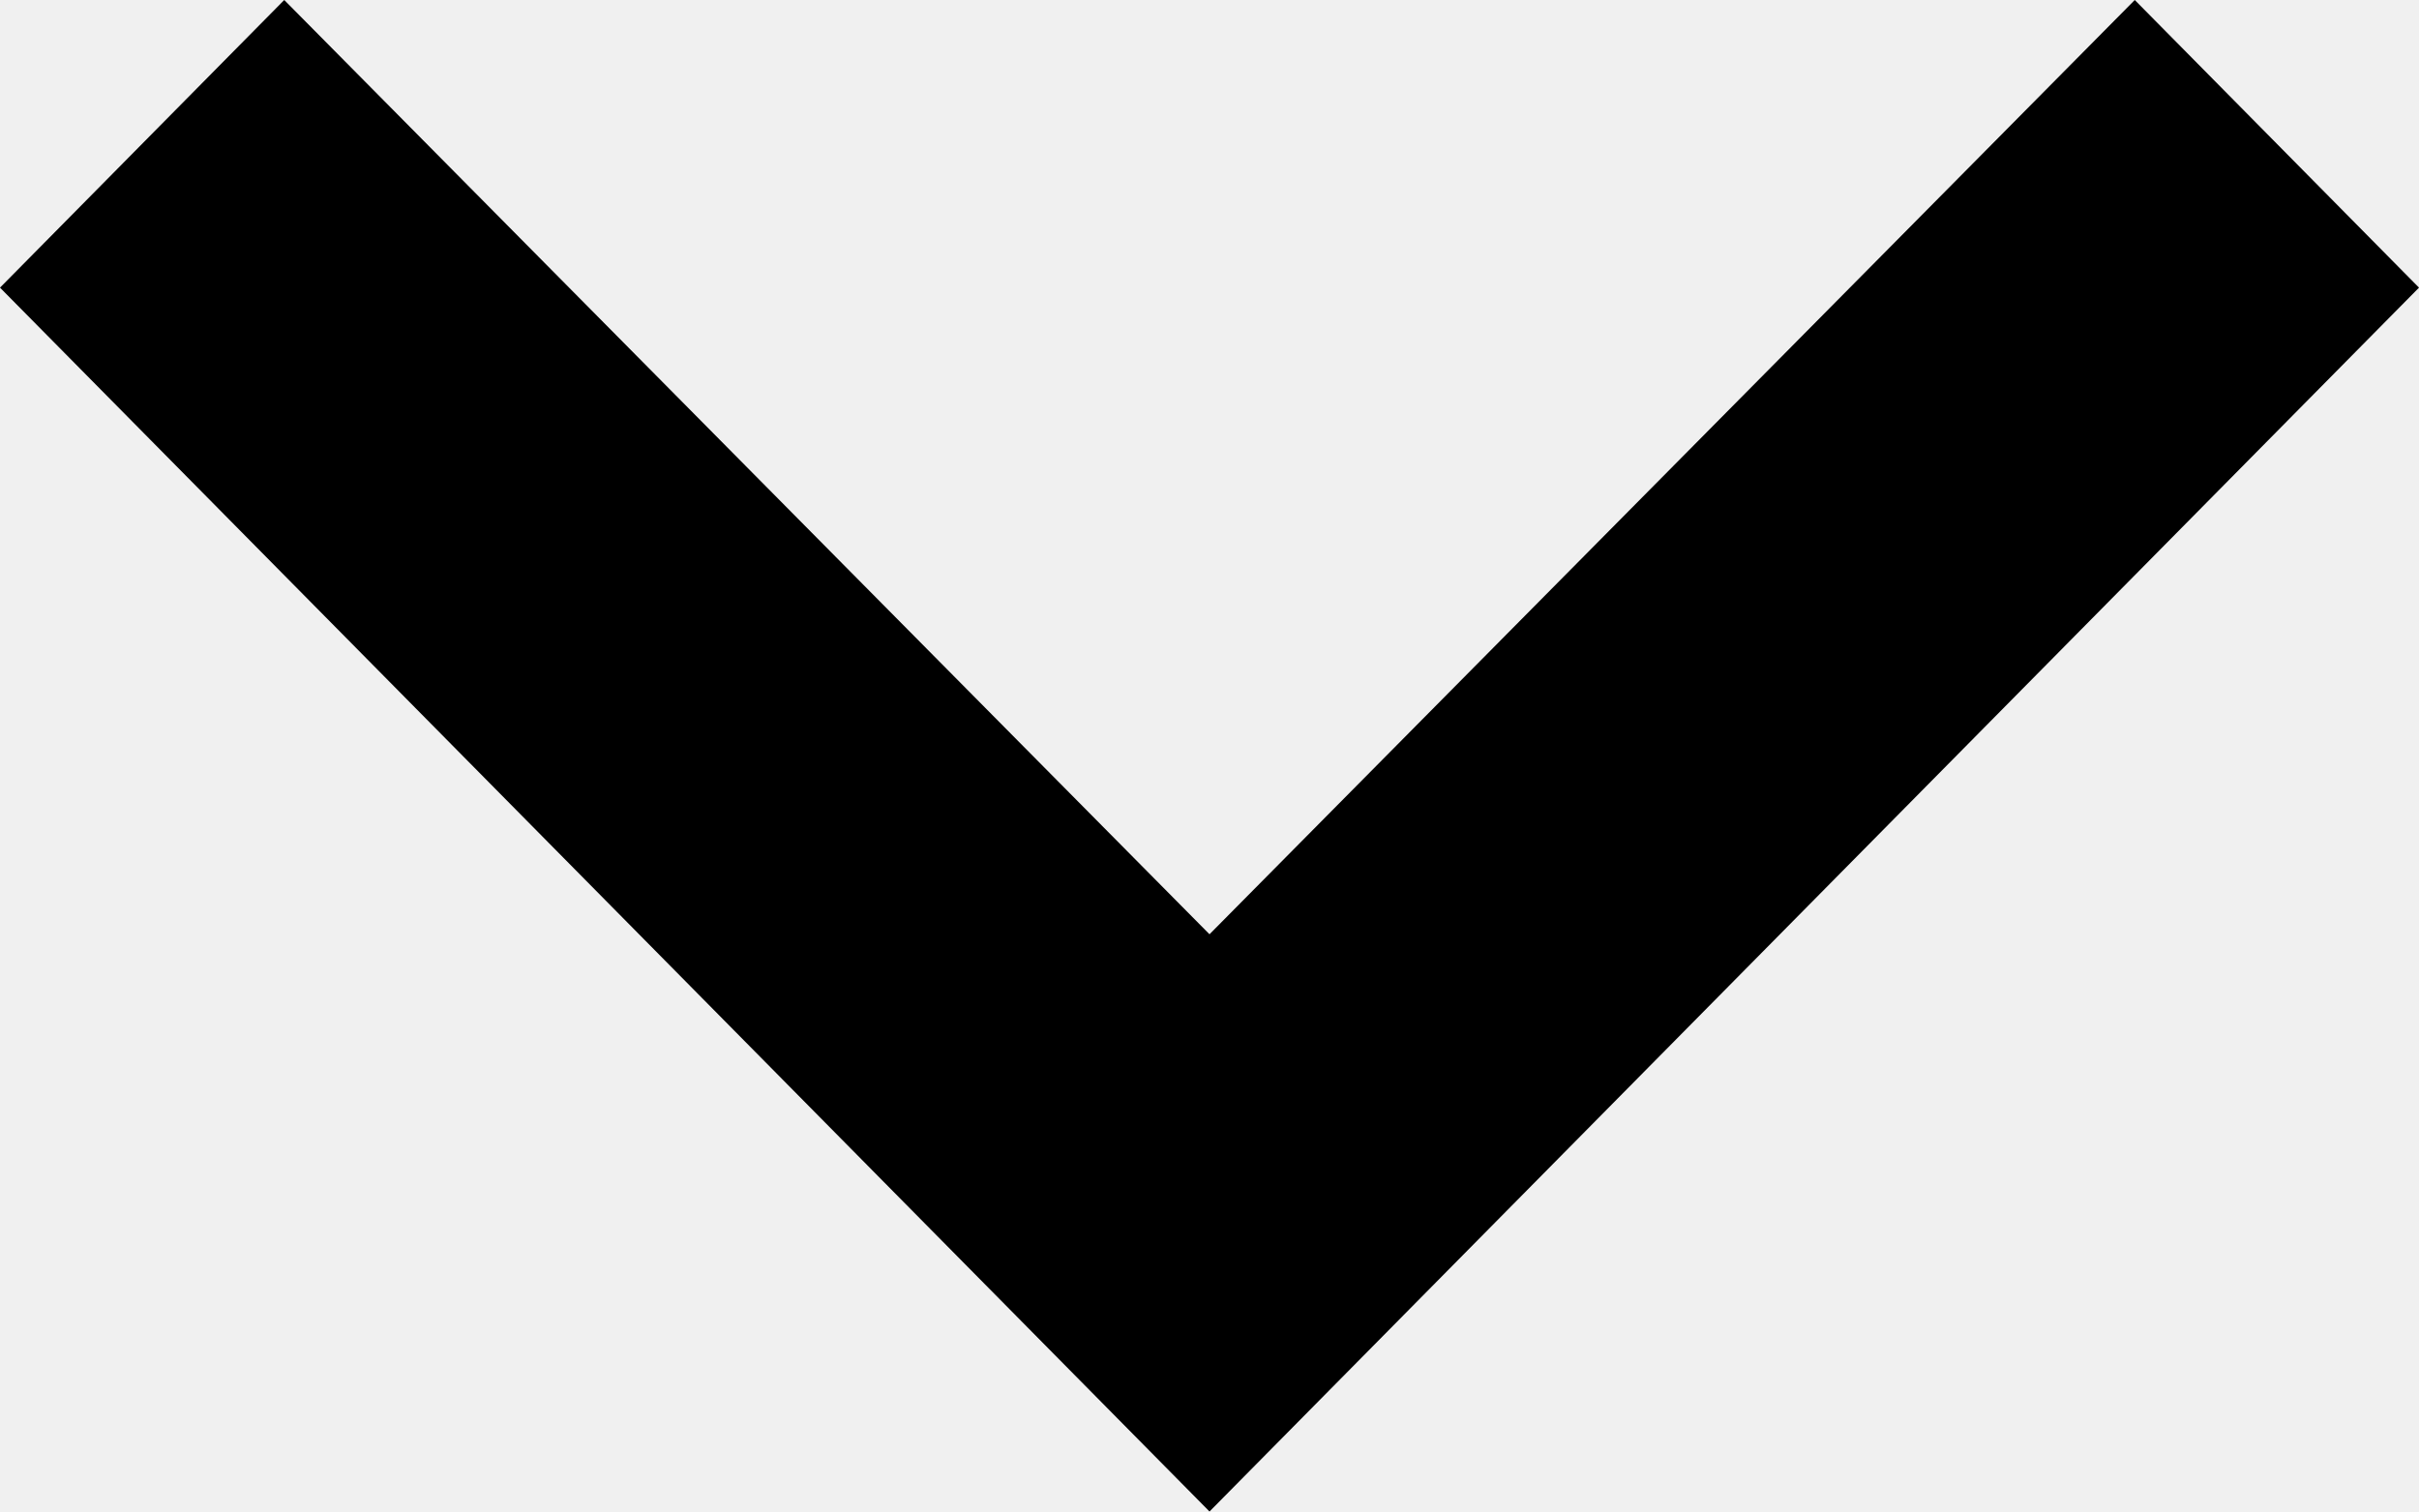
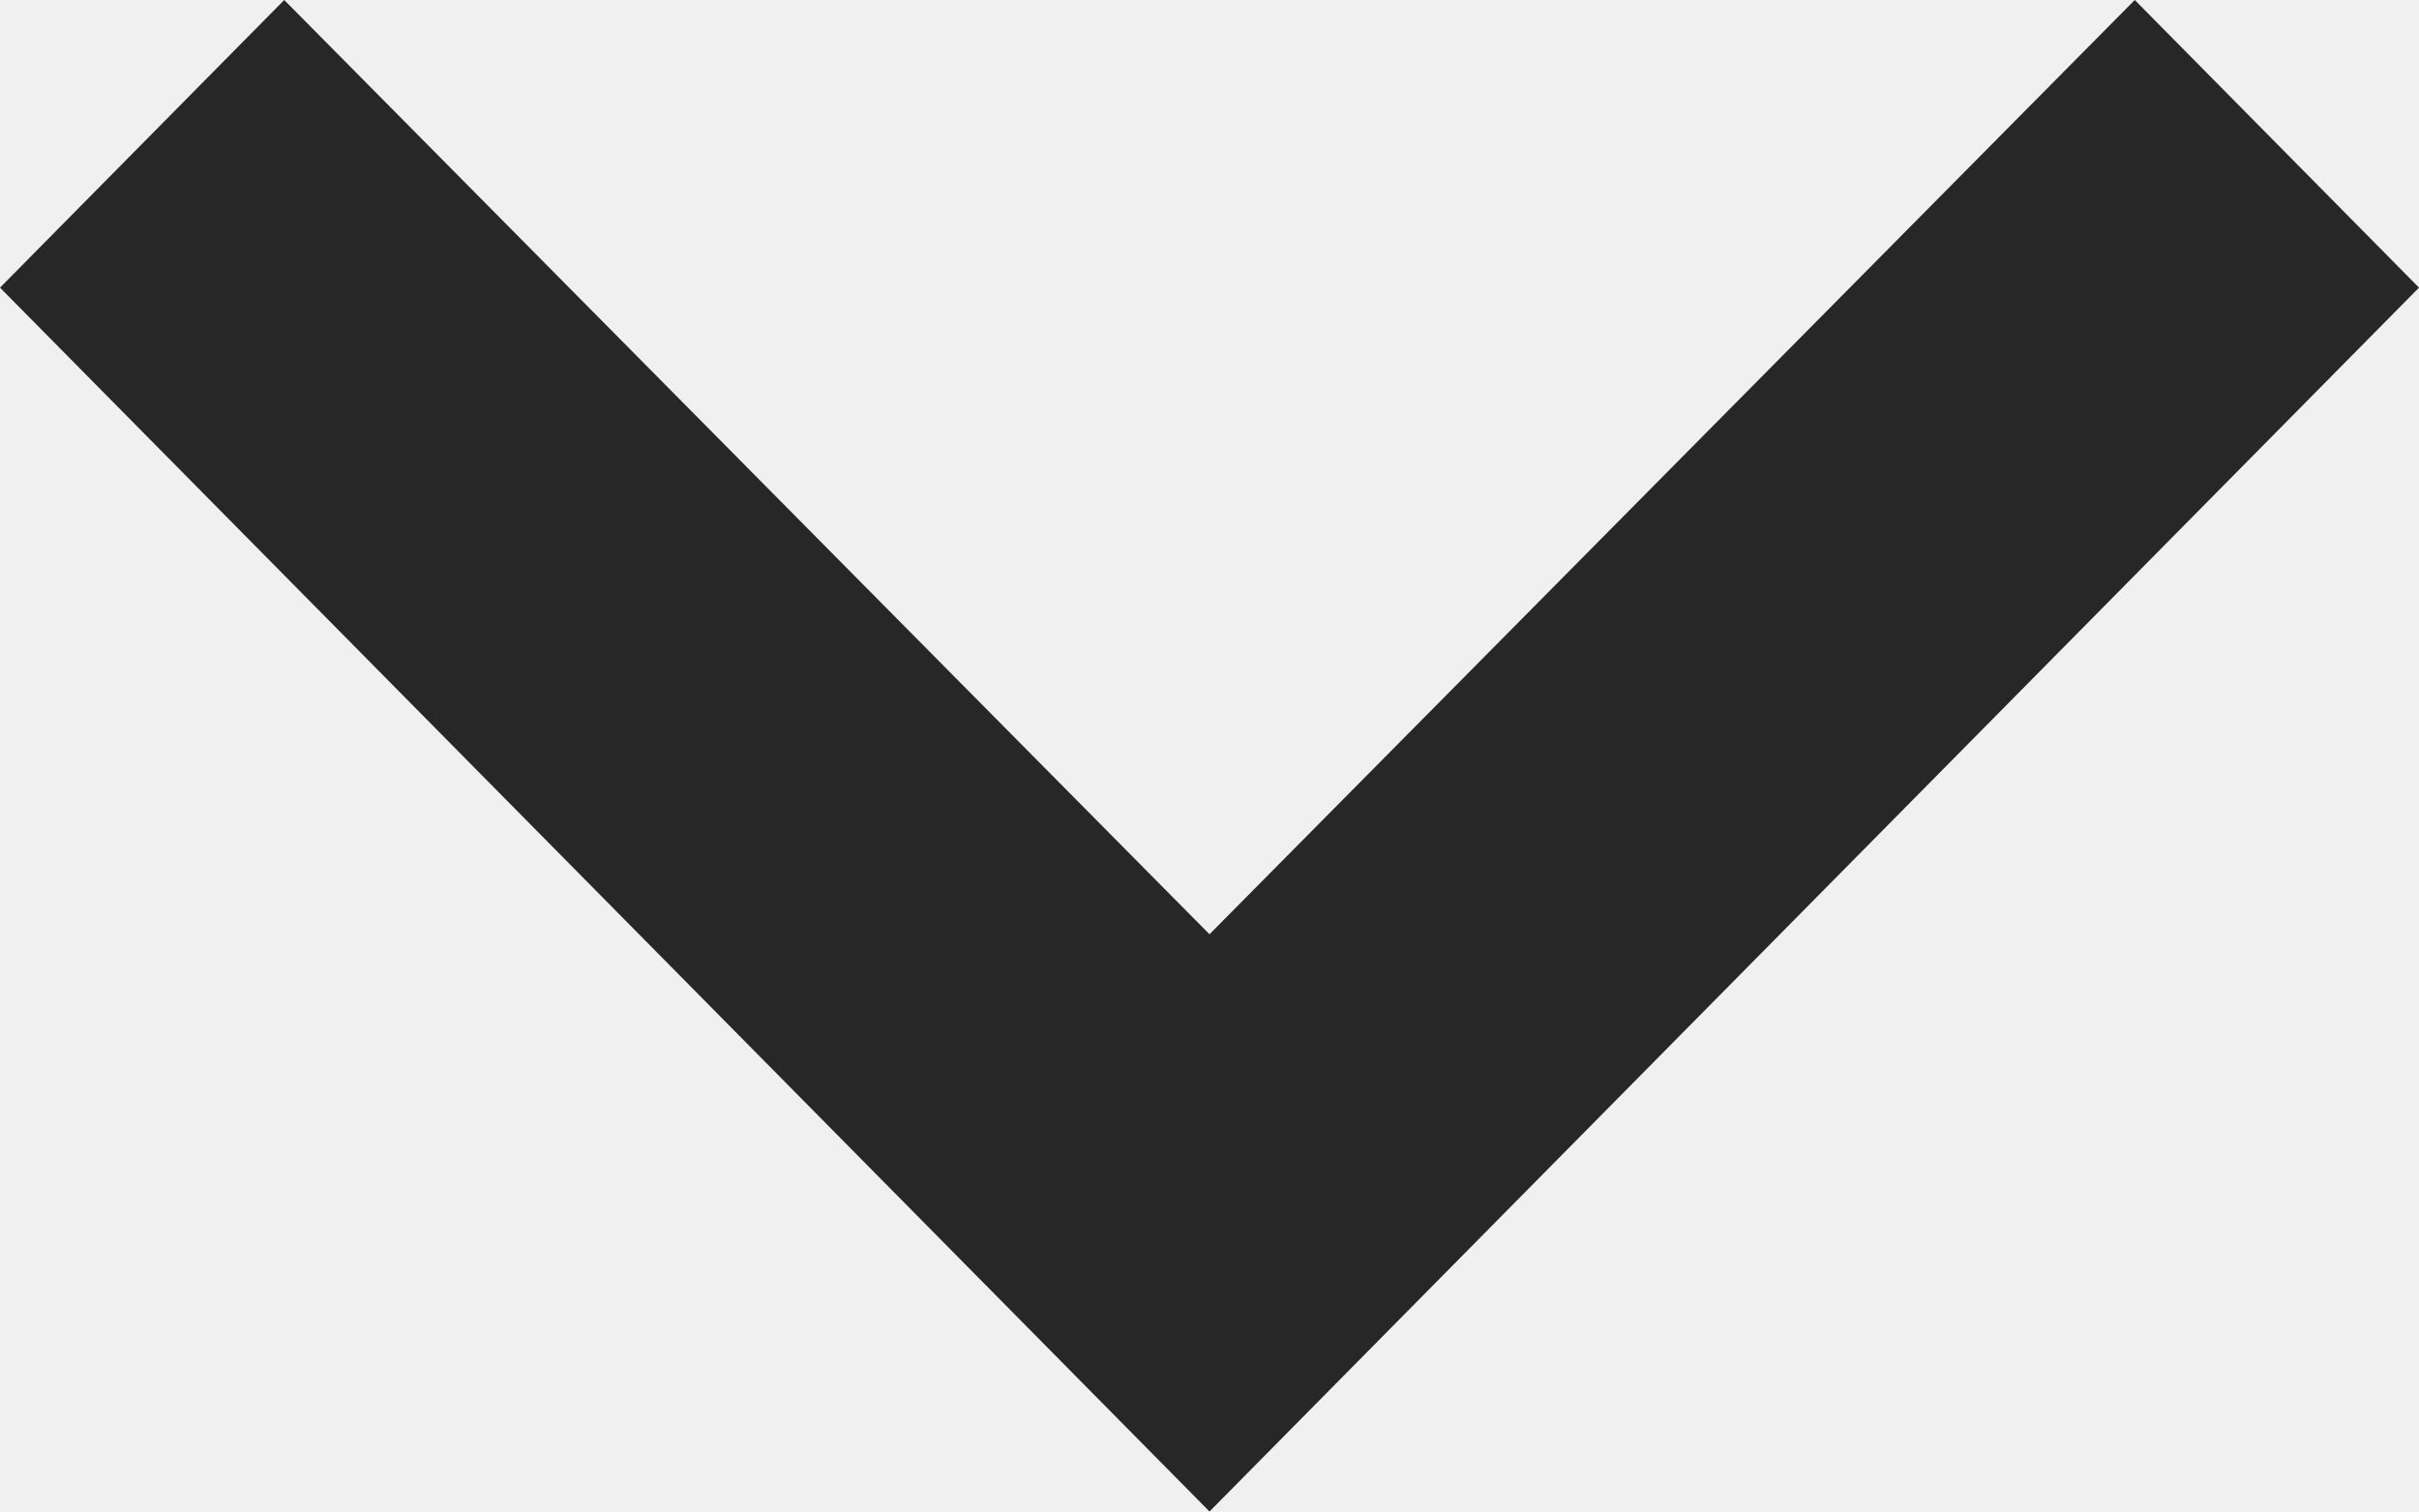
<svg xmlns="http://www.w3.org/2000/svg" width="16" height="10" viewBox="0 0 16 10" fill="none">
+   <style>
+     path {
+         fill: #272727;
+     }
+     @media (prefers-color-scheme: dark) {
+         path { fill: white; }
+     }
+ </style>
  <path d="M1.88 0L8 6.181L14.12 0L16 1.903L8 10L0 1.903L1.88 0Z" fill="black" />
</svg>
